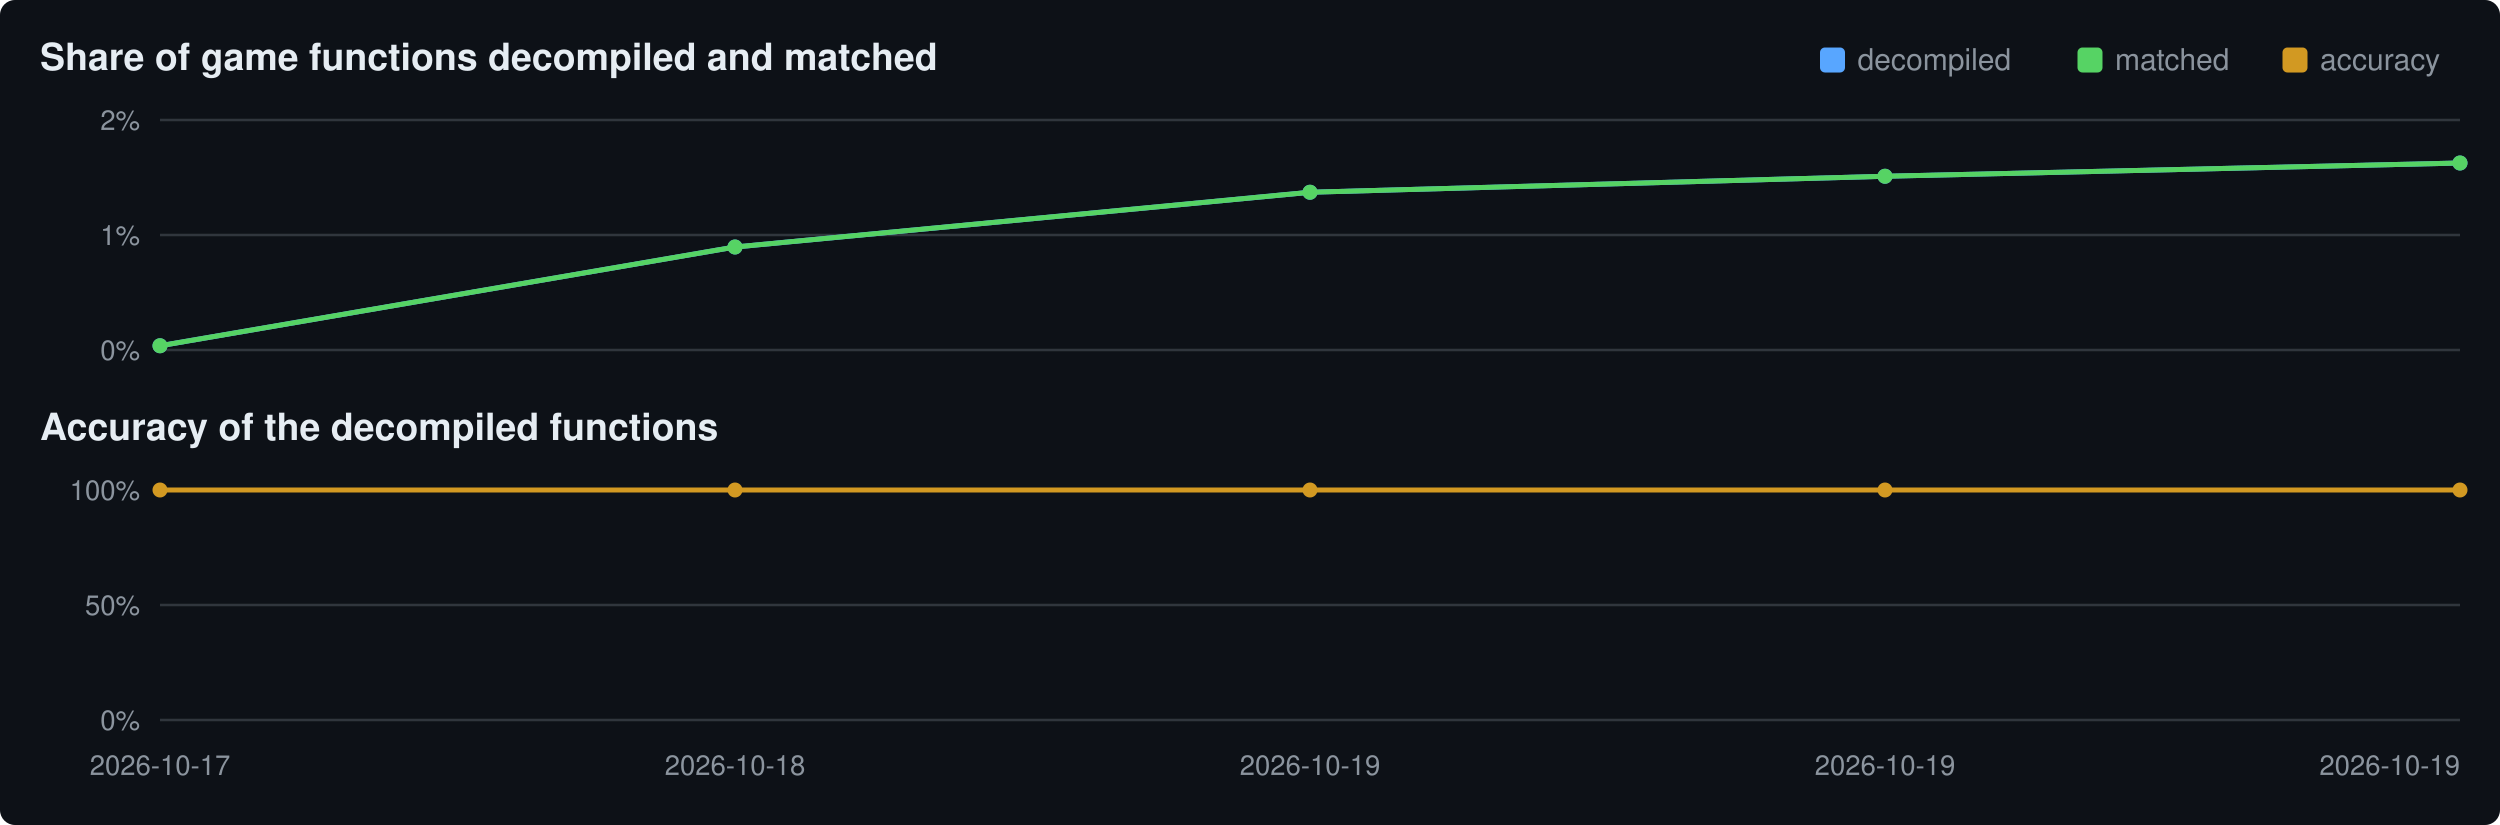
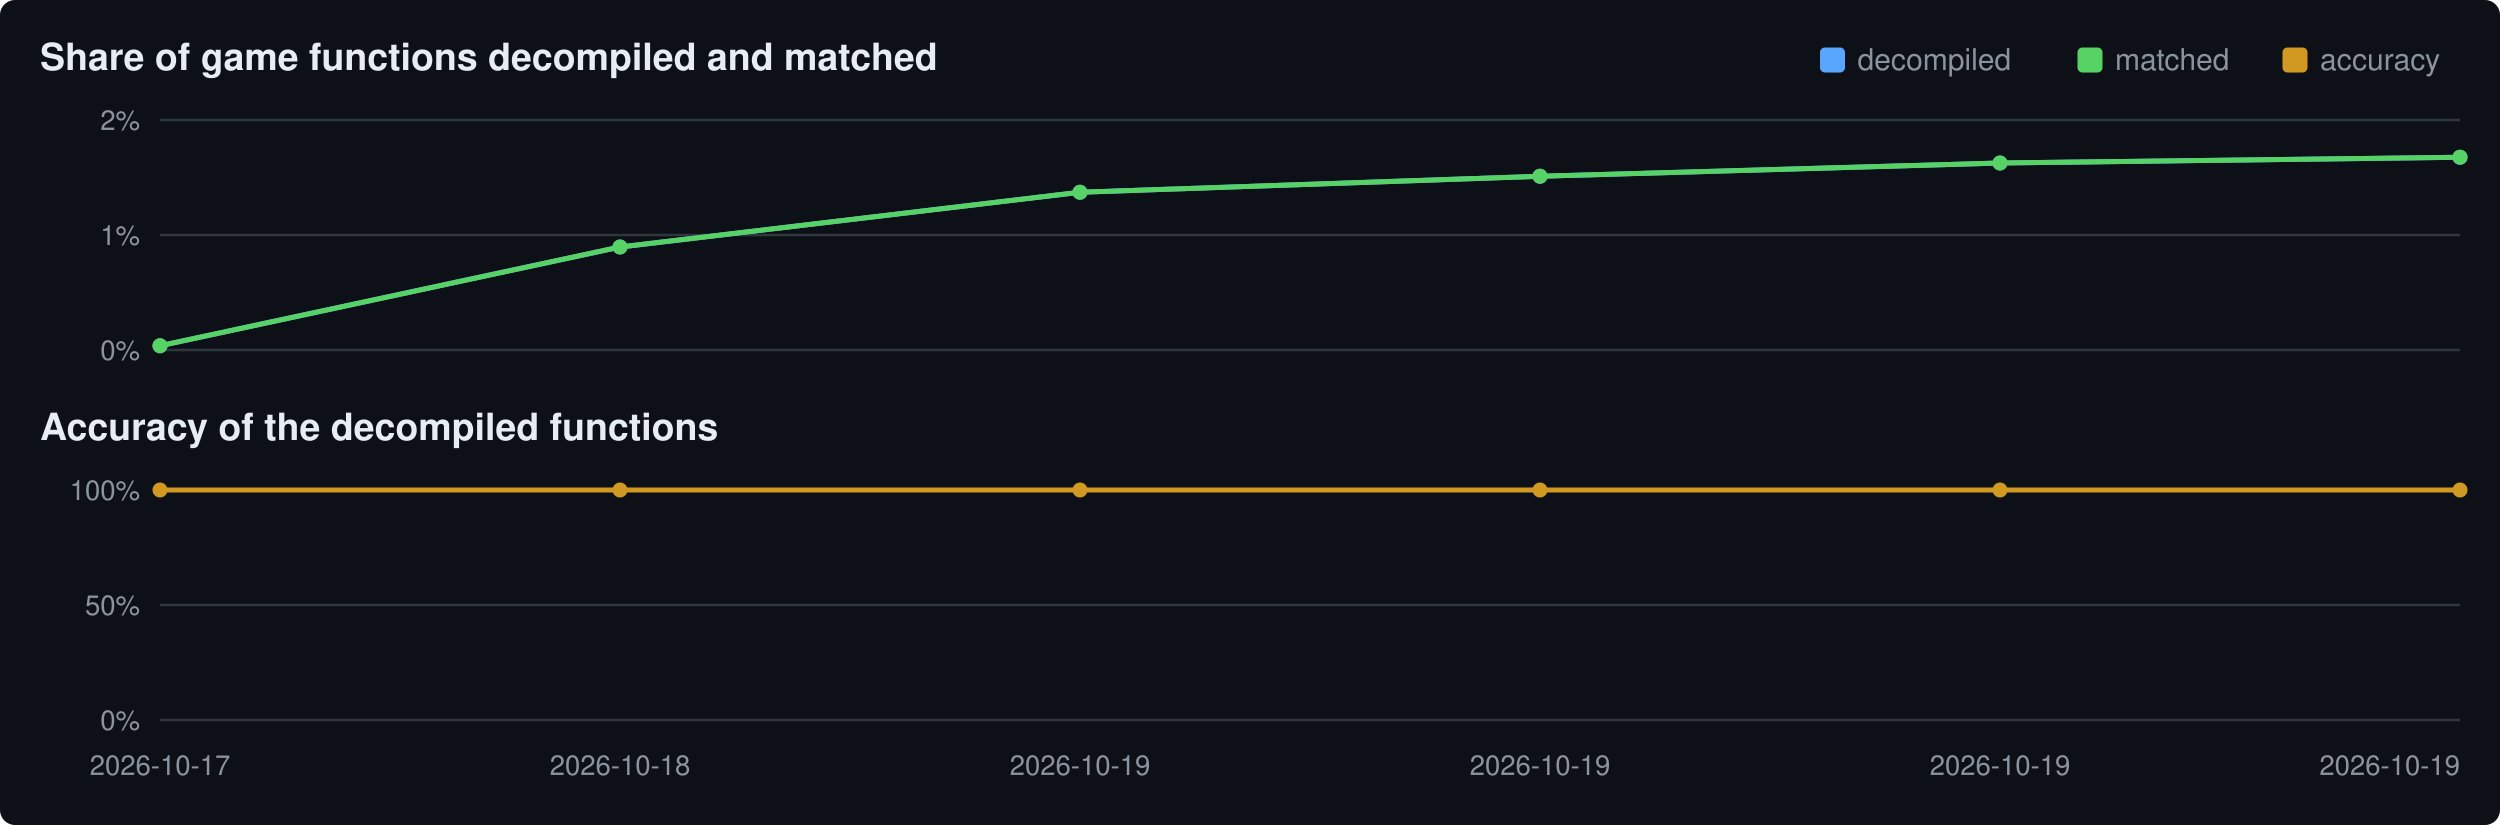
<svg xmlns="http://www.w3.org/2000/svg" viewBox="0 0 1000 330" width="1000" height="330">
  <rect width="1000" height="330" rx="6" fill="#0d1117" />
  <text x="16" y="28" font-family="Segoe UI,Helvetica,Arial,sans-serif" font-size="15" font-weight="600" fill="#e6edf3">Share of game functions decompiled and matched</text>
  <text x="16" y="176" font-family="Segoe UI,Helvetica,Arial,sans-serif" font-size="15" font-weight="600" fill="#e6edf3">Accuracy of the decompiled functions</text>
  <rect x="913" y="19" width="10" height="10" rx="2" fill="#d29922" />
  <text x="928" y="28" font-family="Segoe UI,Helvetica,Arial,sans-serif" font-size="12" fill="#8b949e">accuracy</text>
  <rect x="831" y="19" width="10" height="10" rx="2" fill="#56d364" />
  <text x="846" y="28" font-family="Segoe UI,Helvetica,Arial,sans-serif" font-size="12" fill="#8b949e">matched</text>
  <rect x="728" y="19" width="10" height="10" rx="2" fill="#58a6ff" />
  <text x="743" y="28" font-family="Segoe UI,Helvetica,Arial,sans-serif" font-size="12" fill="#8b949e">decompiled</text>
  <line x1="64" y1="140.0" x2="984" y2="140.0" stroke="#30363d" stroke-width="1" />
  <text x="56" y="144.0" text-anchor="end" font-family="Segoe UI,Helvetica,Arial,sans-serif" font-size="11" fill="#8b949e">0%</text>
  <line x1="64" y1="94.0" x2="984" y2="94.0" stroke="#30363d" stroke-width="1" />
  <text x="56" y="98.0" text-anchor="end" font-family="Segoe UI,Helvetica,Arial,sans-serif" font-size="11" fill="#8b949e">1%</text>
  <line x1="64" y1="48.0" x2="984" y2="48.0" stroke="#30363d" stroke-width="1" />
  <text x="56" y="52.0" text-anchor="end" font-family="Segoe UI,Helvetica,Arial,sans-serif" font-size="11" fill="#8b949e">2%</text>
-   <polyline points="64.0,138.3 294.0,98.8 524.0,76.9 754.0,70.5 984.0,65.2" fill="none" stroke="#58a6ff" stroke-width="2" />
+   <polyline points="64.0,138.3 248.0,98.8 432.0,76.9 616.0,70.5 800.0,65.2 984.0,62.9" fill="none" stroke="#58a6ff" stroke-width="2" />
  <circle cx="64.0" cy="138.3" r="3" fill="#58a6ff" />
-   <circle cx="294.0" cy="98.8" r="3" fill="#58a6ff" />
-   <circle cx="524.0" cy="76.9" r="3" fill="#58a6ff" />
-   <circle cx="754.0" cy="70.5" r="3" fill="#58a6ff" />
-   <circle cx="984.0" cy="65.2" r="3" fill="#58a6ff" />
-   <polyline points="64.0,138.3 294.0,98.8 524.0,76.9 754.0,70.5 984.0,65.2" fill="none" stroke="#56d364" stroke-width="2" />
+   <circle cx="248.0" cy="98.8" r="3" fill="#58a6ff" />
+   <circle cx="432.0" cy="76.9" r="3" fill="#58a6ff" />
+   <circle cx="616.0" cy="70.5" r="3" fill="#58a6ff" />
+   <circle cx="800.0" cy="65.2" r="3" fill="#58a6ff" />
+   <circle cx="984.0" cy="62.9" r="3" fill="#58a6ff" />
+   <polyline points="64.0,138.3 248.0,98.8 432.0,76.9 616.0,70.5 800.0,65.2 984.0,62.9" fill="none" stroke="#56d364" stroke-width="2" />
  <circle cx="64.0" cy="138.3" r="3" fill="#56d364" />
-   <circle cx="294.0" cy="98.8" r="3" fill="#56d364" />
-   <circle cx="524.0" cy="76.9" r="3" fill="#56d364" />
-   <circle cx="754.0" cy="70.5" r="3" fill="#56d364" />
-   <circle cx="984.0" cy="65.2" r="3" fill="#56d364" />
+   <circle cx="248.0" cy="98.8" r="3" fill="#56d364" />
+   <circle cx="432.0" cy="76.9" r="3" fill="#56d364" />
+   <circle cx="616.0" cy="70.5" r="3" fill="#56d364" />
+   <circle cx="800.0" cy="65.2" r="3" fill="#56d364" />
+   <circle cx="984.0" cy="62.9" r="3" fill="#56d364" />
  <line x1="64" y1="288.0" x2="984" y2="288.0" stroke="#30363d" stroke-width="1" />
  <text x="56" y="292.0" text-anchor="end" font-family="Segoe UI,Helvetica,Arial,sans-serif" font-size="11" fill="#8b949e">0%</text>
  <line x1="64" y1="242.0" x2="984" y2="242.0" stroke="#30363d" stroke-width="1" />
  <text x="56" y="246.0" text-anchor="end" font-family="Segoe UI,Helvetica,Arial,sans-serif" font-size="11" fill="#8b949e">50%</text>
  <line x1="64" y1="196.0" x2="984" y2="196.0" stroke="#30363d" stroke-width="1" />
  <text x="56" y="200.0" text-anchor="end" font-family="Segoe UI,Helvetica,Arial,sans-serif" font-size="11" fill="#8b949e">100%</text>
-   <polyline points="64.0,196.0 294.0,196.0 524.0,196.0 754.0,196.0 984.0,196.0" fill="none" stroke="#d29922" stroke-width="2" />
+   <polyline points="64.0,196.0 248.0,196.0 432.0,196.0 616.0,196.0 800.0,196.0 984.0,196.0" fill="none" stroke="#d29922" stroke-width="2" />
  <circle cx="64.0" cy="196.0" r="3" fill="#d29922" />
-   <circle cx="294.0" cy="196.0" r="3" fill="#d29922" />
-   <circle cx="524.0" cy="196.0" r="3" fill="#d29922" />
-   <circle cx="754.0" cy="196.0" r="3" fill="#d29922" />
+   <circle cx="248.0" cy="196.0" r="3" fill="#d29922" />
+   <circle cx="432.0" cy="196.0" r="3" fill="#d29922" />
+   <circle cx="616.0" cy="196.0" r="3" fill="#d29922" />
+   <circle cx="800.0" cy="196.0" r="3" fill="#d29922" />
  <circle cx="984.0" cy="196.0" r="3" fill="#d29922" />
  <text x="64.0" y="310" text-anchor="middle" font-family="Segoe UI,Helvetica,Arial,sans-serif" font-size="11" fill="#8b949e">2026-10-17</text>
-   <text x="294.0" y="310" text-anchor="middle" font-family="Segoe UI,Helvetica,Arial,sans-serif" font-size="11" fill="#8b949e">2026-10-18</text>
-   <text x="524.0" y="310" text-anchor="middle" font-family="Segoe UI,Helvetica,Arial,sans-serif" font-size="11" fill="#8b949e">2026-10-19</text>
-   <text x="754.0" y="310" text-anchor="middle" font-family="Segoe UI,Helvetica,Arial,sans-serif" font-size="11" fill="#8b949e">2026-10-19</text>
+   <text x="248.0" y="310" text-anchor="middle" font-family="Segoe UI,Helvetica,Arial,sans-serif" font-size="11" fill="#8b949e">2026-10-18</text>
+   <text x="432.0" y="310" text-anchor="middle" font-family="Segoe UI,Helvetica,Arial,sans-serif" font-size="11" fill="#8b949e">2026-10-19</text>
+   <text x="616.0" y="310" text-anchor="middle" font-family="Segoe UI,Helvetica,Arial,sans-serif" font-size="11" fill="#8b949e">2026-10-19</text>
+   <text x="800.0" y="310" text-anchor="middle" font-family="Segoe UI,Helvetica,Arial,sans-serif" font-size="11" fill="#8b949e">2026-10-19</text>
  <text x="984.0" y="310" text-anchor="end" font-family="Segoe UI,Helvetica,Arial,sans-serif" font-size="11" fill="#8b949e">2026-10-19</text>
</svg>
